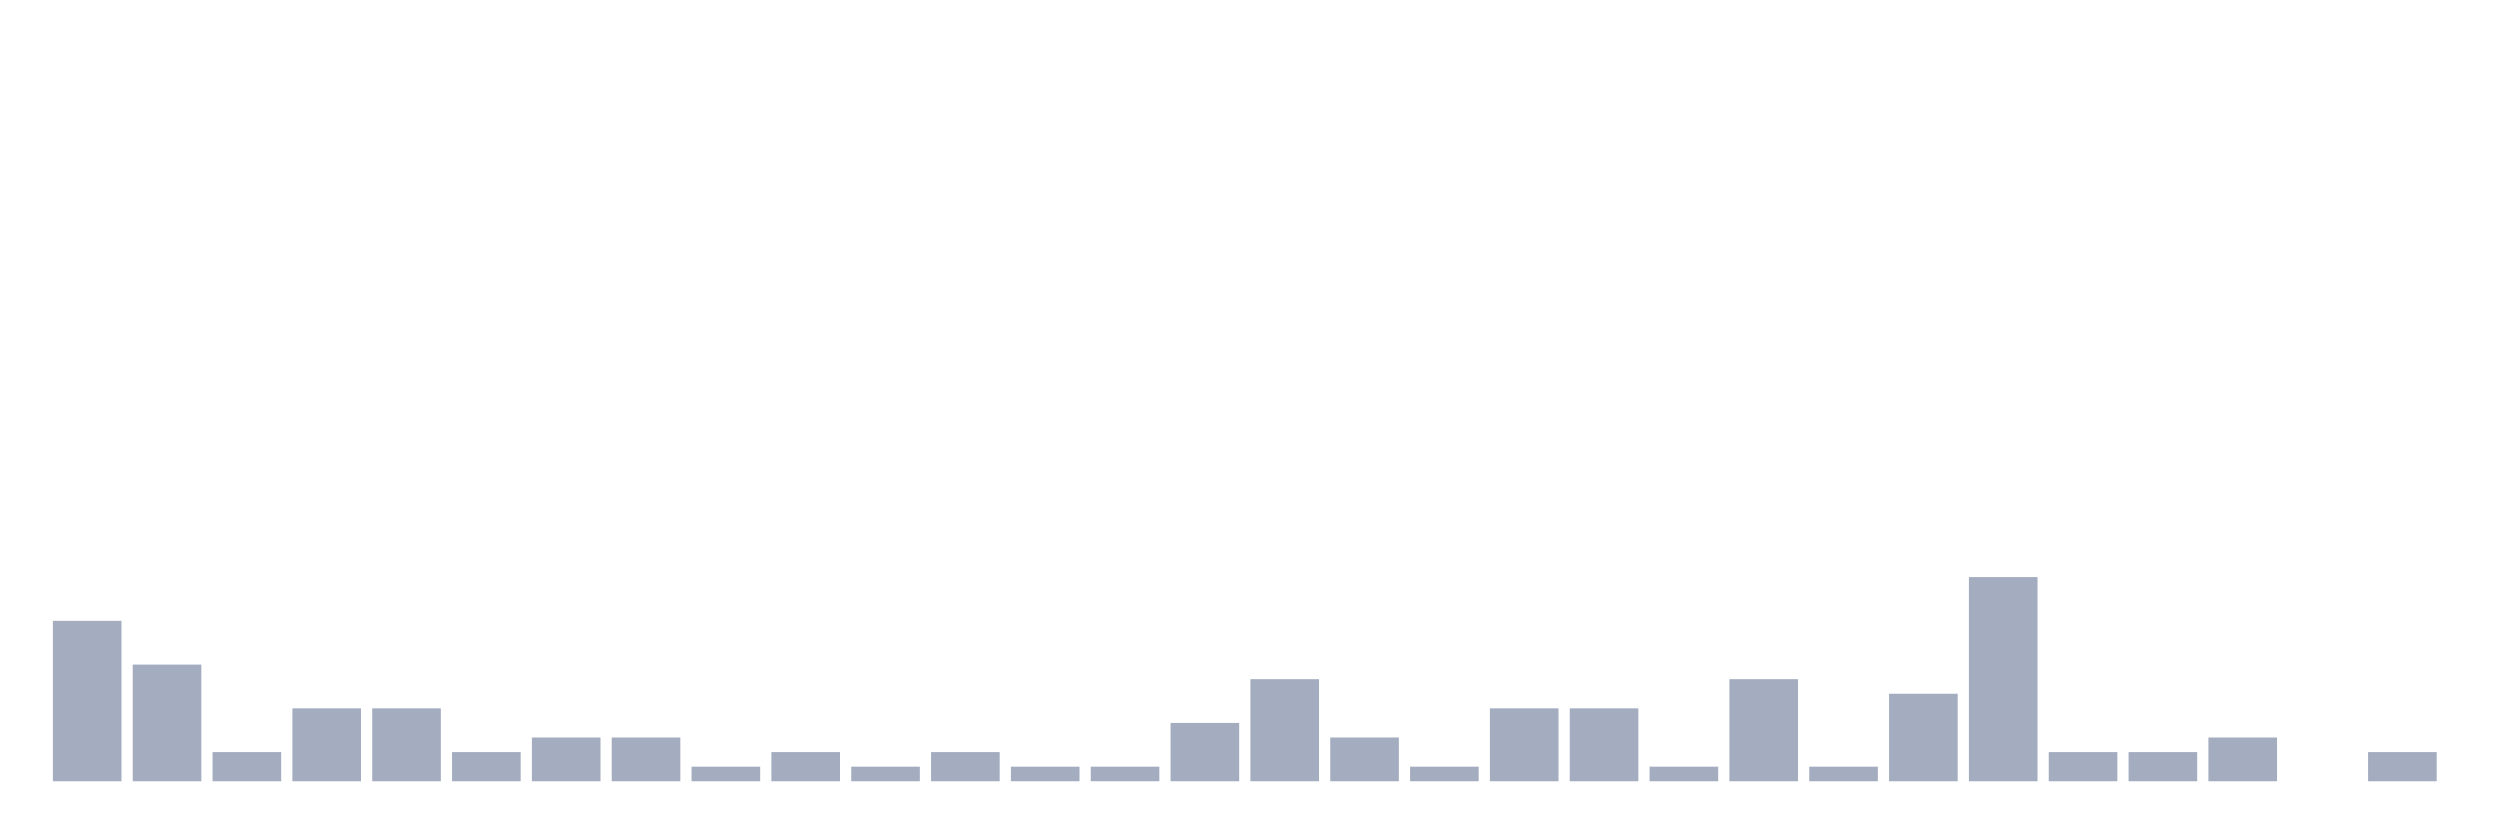
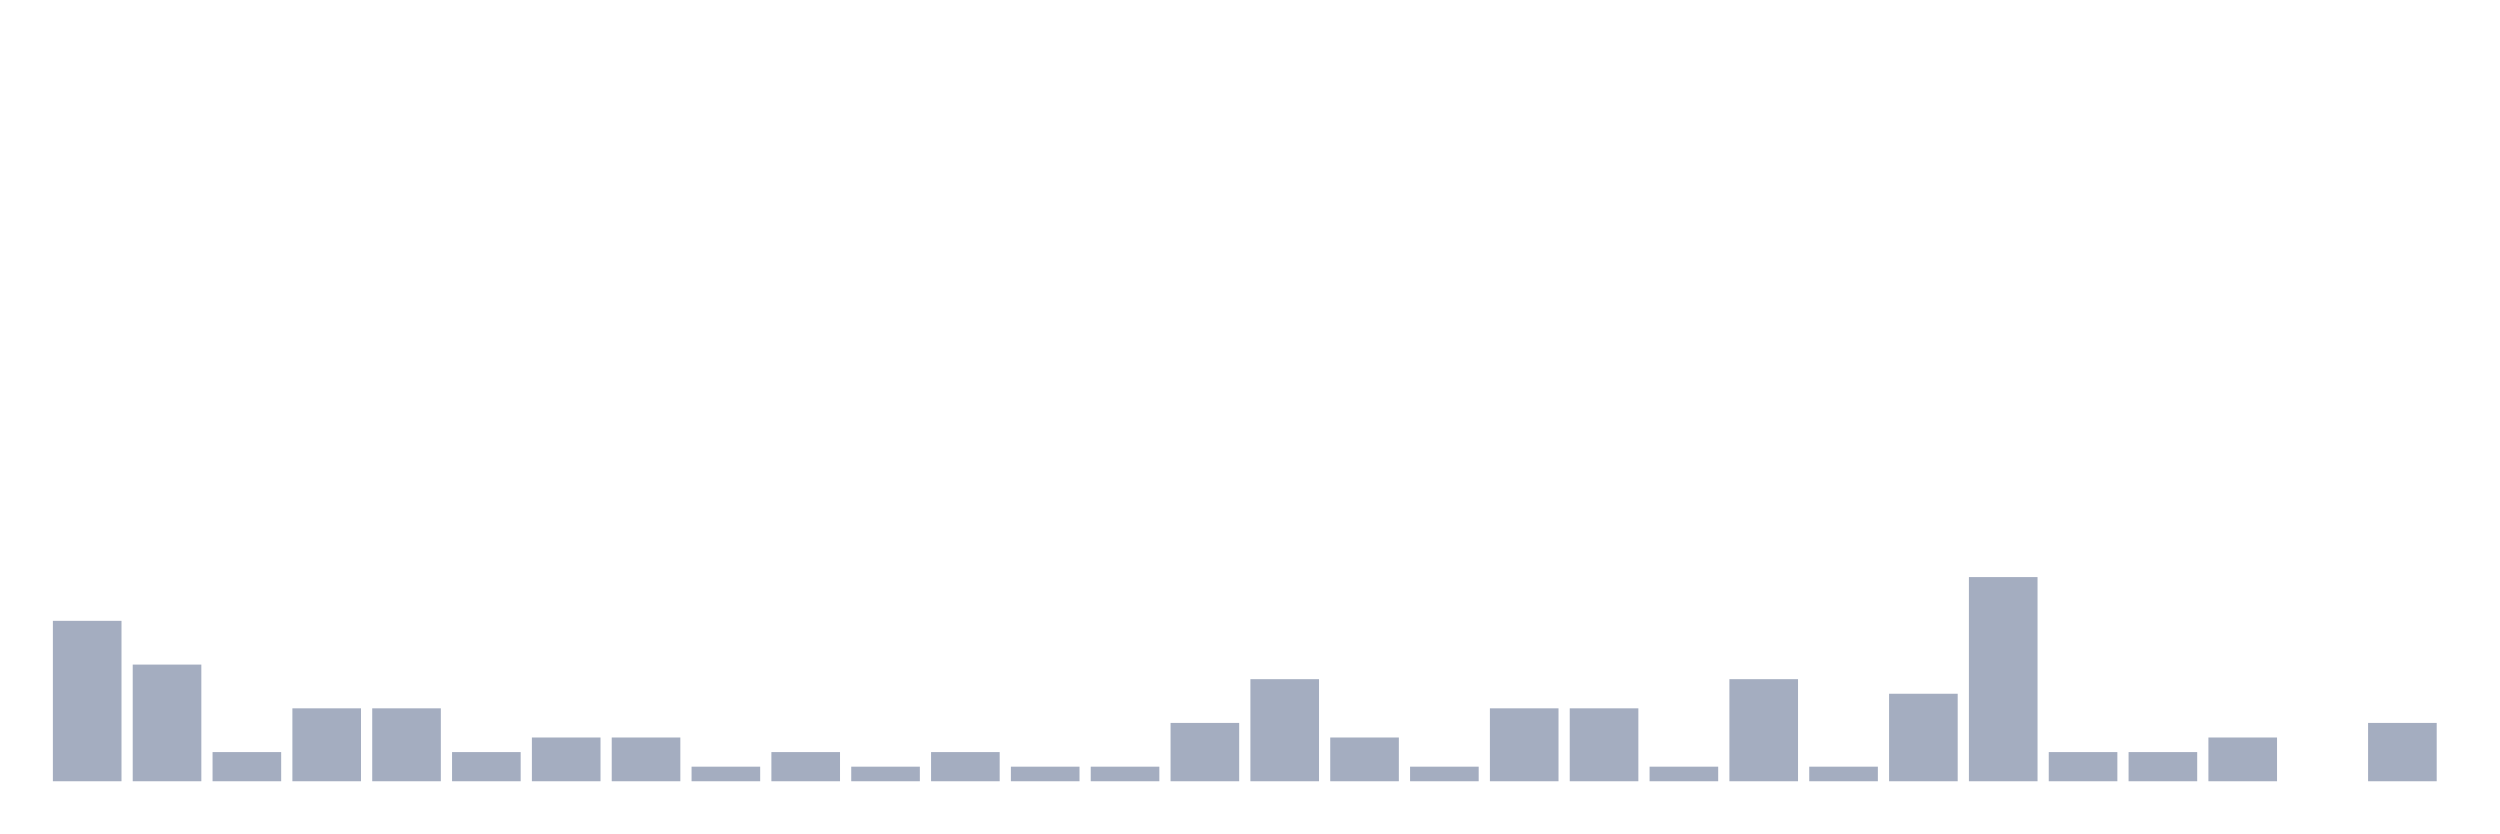
<svg xmlns="http://www.w3.org/2000/svg" viewBox="0 0 480 160">
  <g transform="translate(10,10)">
    <rect class="bar" x="0.153" width="13.175" y="109.2" height="30.8" fill="rgb(164,173,192)" />
    <rect class="bar" x="15.482" width="13.175" y="117.6" height="22.4" fill="rgb(164,173,192)" />
    <rect class="bar" x="30.81" width="13.175" y="134.4" height="5.6" fill="rgb(164,173,192)" />
    <rect class="bar" x="46.138" width="13.175" y="126" height="14" fill="rgb(164,173,192)" />
    <rect class="bar" x="61.466" width="13.175" y="126" height="14" fill="rgb(164,173,192)" />
    <rect class="bar" x="76.794" width="13.175" y="134.4" height="5.6" fill="rgb(164,173,192)" />
    <rect class="bar" x="92.123" width="13.175" y="131.6" height="8.4" fill="rgb(164,173,192)" />
    <rect class="bar" x="107.451" width="13.175" y="131.6" height="8.4" fill="rgb(164,173,192)" />
    <rect class="bar" x="122.779" width="13.175" y="137.2" height="2.8" fill="rgb(164,173,192)" />
    <rect class="bar" x="138.107" width="13.175" y="134.4" height="5.6" fill="rgb(164,173,192)" />
    <rect class="bar" x="153.436" width="13.175" y="137.2" height="2.8" fill="rgb(164,173,192)" />
    <rect class="bar" x="168.764" width="13.175" y="134.4" height="5.6" fill="rgb(164,173,192)" />
    <rect class="bar" x="184.092" width="13.175" y="137.2" height="2.8" fill="rgb(164,173,192)" />
    <rect class="bar" x="199.42" width="13.175" y="137.2" height="2.8" fill="rgb(164,173,192)" />
    <rect class="bar" x="214.748" width="13.175" y="128.8" height="11.2" fill="rgb(164,173,192)" />
    <rect class="bar" x="230.077" width="13.175" y="120.4" height="19.6" fill="rgb(164,173,192)" />
    <rect class="bar" x="245.405" width="13.175" y="131.6" height="8.4" fill="rgb(164,173,192)" />
    <rect class="bar" x="260.733" width="13.175" y="137.2" height="2.8" fill="rgb(164,173,192)" />
    <rect class="bar" x="276.061" width="13.175" y="126" height="14" fill="rgb(164,173,192)" />
    <rect class="bar" x="291.39" width="13.175" y="126" height="14" fill="rgb(164,173,192)" />
    <rect class="bar" x="306.718" width="13.175" y="137.2" height="2.8" fill="rgb(164,173,192)" />
    <rect class="bar" x="322.046" width="13.175" y="120.4" height="19.6" fill="rgb(164,173,192)" />
    <rect class="bar" x="337.374" width="13.175" y="137.2" height="2.8" fill="rgb(164,173,192)" />
    <rect class="bar" x="352.702" width="13.175" y="123.2" height="16.8" fill="rgb(164,173,192)" />
    <rect class="bar" x="368.031" width="13.175" y="100.8" height="39.2" fill="rgb(164,173,192)" />
    <rect class="bar" x="383.359" width="13.175" y="134.4" height="5.6" fill="rgb(164,173,192)" />
    <rect class="bar" x="398.687" width="13.175" y="134.4" height="5.6" fill="rgb(164,173,192)" />
    <rect class="bar" x="414.015" width="13.175" y="131.6" height="8.4" fill="rgb(164,173,192)" />
    <rect class="bar" x="429.344" width="13.175" y="140" height="0" fill="rgb(164,173,192)" />
-     <rect class="bar" x="444.672" width="13.175" y="134.4" height="5.6" fill="rgb(164,173,192)" />
+     <rect class="bar" x="444.672" width="13.175" y="128.8" height="11.2" fill="rgb(164,173,192)" />
  </g>
</svg>
